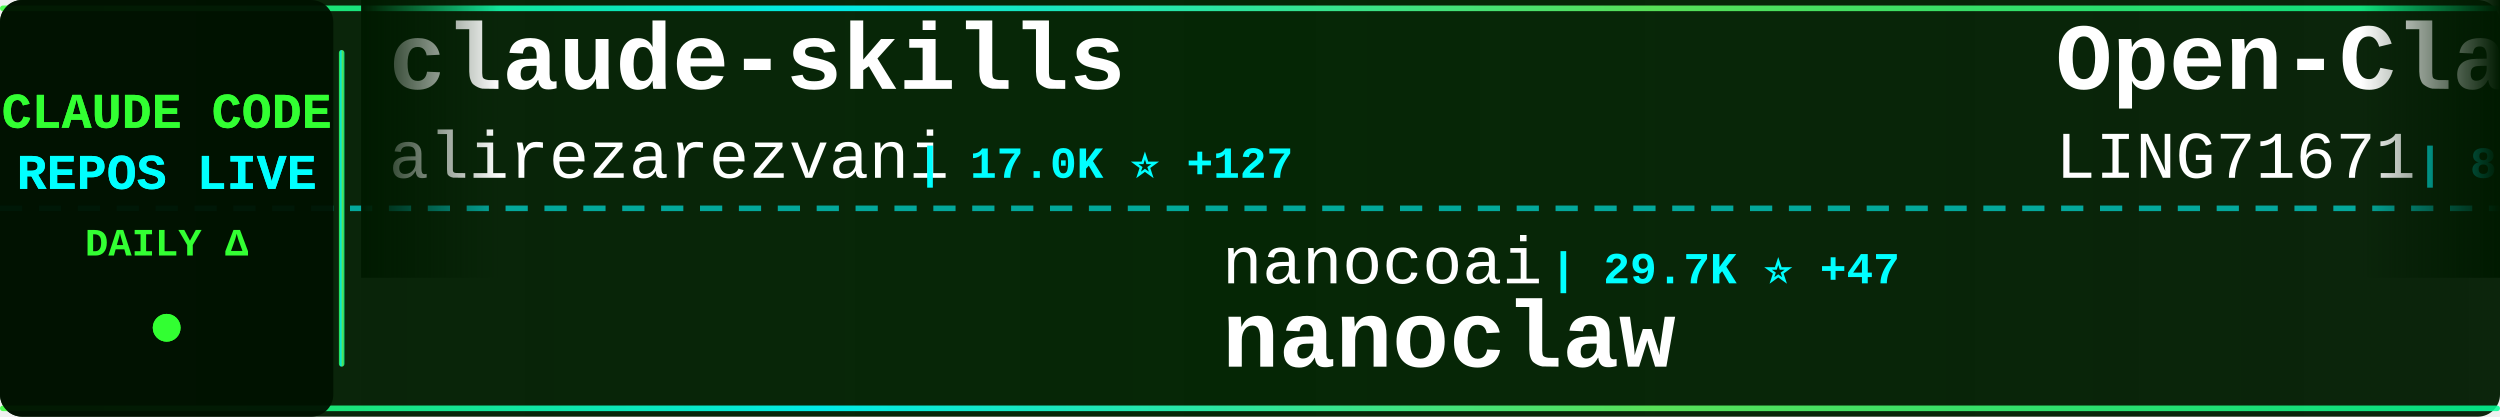
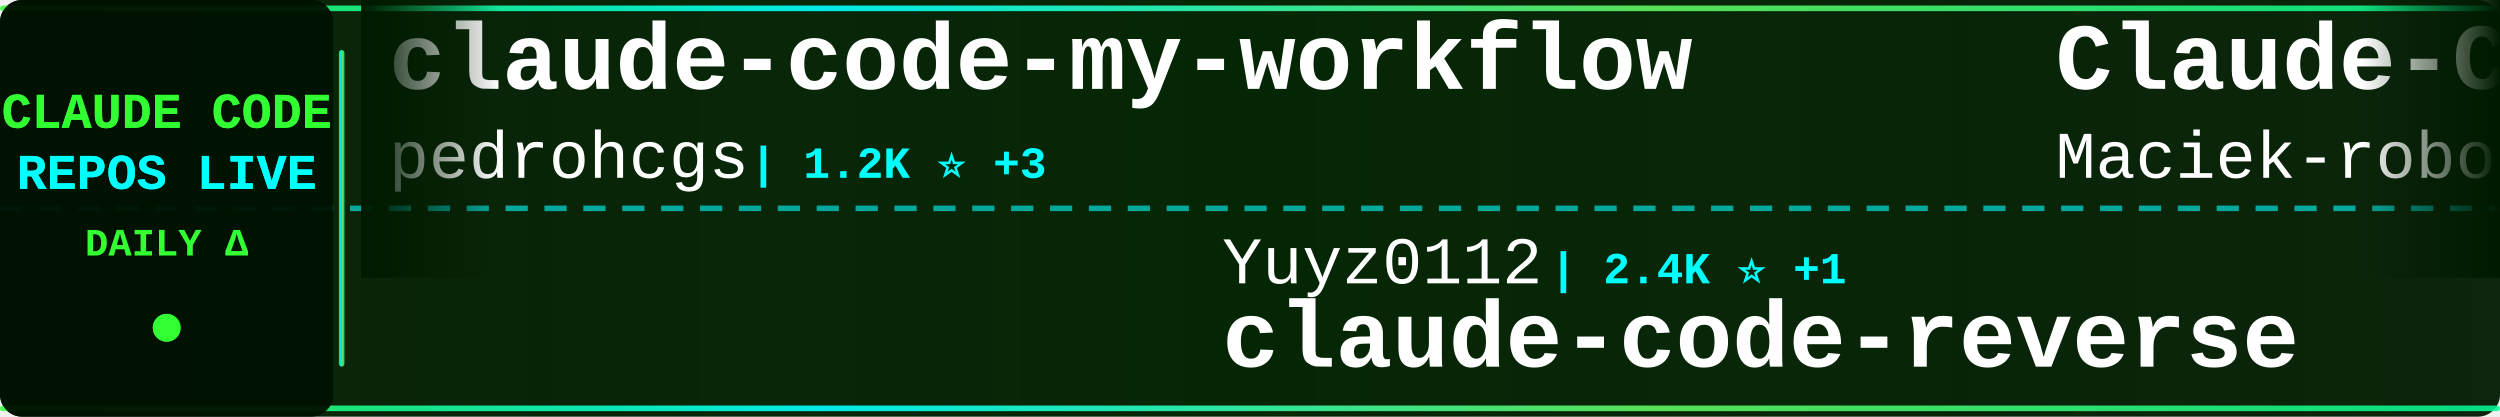
<svg xmlns="http://www.w3.org/2000/svg" width="900" height="150">
  <defs>
    <linearGradient id="tickerBg" x1="0%" y1="0%" x2="100%" y2="0%">
      <stop offset="0%" style="stop-color:#001a00;stop-opacity:0.95" />
      <stop offset="50%" style="stop-color:#002200;stop-opacity:0.98" />
      <stop offset="100%" style="stop-color:#001a00;stop-opacity:0.95" />
    </linearGradient>
    <linearGradient id="borderGrad" x1="0%" y1="0%" x2="100%" y2="0%">
      <stop offset="0%" style="stop-color:#33ff33;stop-opacity:0.85">
        <animate attributeName="stop-opacity" values="0.85;1;0.85" dur="2s" repeatCount="indefinite" />
      </stop>
      <stop offset="33%" style="stop-color:#00ffff;stop-opacity:0.9">
        <animate attributeName="stop-opacity" values="0.9;1;0.9" dur="2.2s" repeatCount="indefinite" />
      </stop>
      <stop offset="66%" style="stop-color:#66ff66;stop-opacity:0.85">
        <animate attributeName="stop-opacity" values="0.85;1;0.85" dur="1.8s" repeatCount="indefinite" />
      </stop>
      <stop offset="100%" style="stop-color:#00ff99;stop-opacity:0.85">
        <animate attributeName="stop-opacity" values="0.85;1;0.85" dur="2s" repeatCount="indefinite" />
      </stop>
    </linearGradient>
    <filter id="textGlow">
      <feGaussianBlur stdDeviation="0.1" result="coloredBlur" />
      <feMerge>
        <feMergeNode in="coloredBlur" />
        <feMergeNode in="SourceGraphic" />
      </feMerge>
    </filter>
    <filter id="metricGlow">
      <feGaussianBlur stdDeviation="0.2" result="coloredBlur" />
      <feMerge>
        <feMergeNode in="coloredBlur" />
        <feMergeNode in="SourceGraphic" />
      </feMerge>
    </filter>
    <linearGradient id="leftFade" x1="0%" y1="0%" x2="100%" y2="0%">
      <stop offset="0%" style="stop-color:#001a00;stop-opacity:1" />
      <stop offset="100%" style="stop-color:#001a00;stop-opacity:0" />
    </linearGradient>
    <linearGradient id="rightFade" x1="0%" y1="0%" x2="100%" y2="0%">
      <stop offset="0%" style="stop-color:#001a00;stop-opacity:0" />
      <stop offset="100%" style="stop-color:#001a00;stop-opacity:1" />
    </linearGradient>
  </defs>
  <rect width="900" height="150" fill="url(#tickerBg)" rx="8" />
  <rect x="0" y="2" width="900" height="2" fill="url(#borderGrad)" rx="1" />
  <rect x="0" y="146" width="900" height="2" fill="url(#borderGrad)" rx="1" />
  <line x1="0" y1="75" x2="900" y2="75" stroke="#00ffff" stroke-width="2" stroke-dasharray="8 6" opacity="0.6" />
  <rect x="0" y="0" width="120" height="150" fill="#001100" opacity="0.95" rx="8" />
  <text x="60" y="46" font-family="'Courier New', monospace" font-size="18" font-weight="bold" fill="#33ff33" text-anchor="middle" filter="url(#textGlow)">
    CLAUDE CODE
  </text>
  <text x="60" y="68" font-family="'Courier New', monospace" font-size="18" font-weight="bold" fill="#00ffff" text-anchor="middle" filter="url(#textGlow)">
    REPOS LIVE
  </text>
  <text x="60" y="92" font-family="'Courier New', monospace" font-size="14" font-weight="bold" fill="#33ff33" text-anchor="middle">
    DAILY Δ
  </text>
  <circle cx="60" cy="118" r="5" fill="#33ff33" filter="url(#metricGlow)">
    <animate attributeName="r" values="4;6;4" dur="1.5s" repeatCount="indefinite" />
    <animate attributeName="opacity" values="0.6;1;0.6" dur="1.5s" repeatCount="indefinite" />
  </circle>
  <rect x="122" y="18" width="2" height="114" fill="url(#borderGrad)" rx="1" />
  <clipPath id="tickerClip">
    <rect x="130" y="0" width="770" height="150" />
  </clipPath>
  <g clip-path="url(#tickerClip)">
    <g id="tickerItems">
      <animateTransform attributeName="transform" attributeType="XML" type="translate" from="0 0" to="-3000 0" dur="54s" repeatCount="indefinite" />
      <g transform="translate(0, 0)">
-         <text x="140" y="32" font-family="'Courier New', monospace" font-size="34" font-weight="bold" fill="#ffffff">claude-skills</text>
-         <text x="140" y="64" font-family="'Courier New', monospace" font-size="24" font-weight="normal" fill="#ffffff" opacity="1.0">alirezarezvani</text>
-         <text x="330" y="64" font-family="'Courier New', monospace" font-size="16" font-weight="bold" fill="#00ffff"> | 17.0K ⭐ +127</text>
+         <text x="140" y="32" font-family="'Courier New', monospace" font-size="34" font-weight="bold" fill="#ffffff">claude-code-my-workflow</text>
+         <text x="140" y="64" font-family="'Courier New', monospace" font-size="24" font-weight="normal" fill="#ffffff" opacity="1.0">pedrohcgs</text>
+         <text x="270" y="64" font-family="'Courier New', monospace" font-size="16" font-weight="bold" fill="#00ffff"> | 1.2K ⭐ +3</text>
      </g>
      <g transform="translate(300, 0)">
-         <text x="140" y="102" font-family="'Courier New', monospace" font-size="24" font-weight="normal" fill="#ffffff" opacity="1.0">nanocoai</text>
-         <text x="258" y="102" font-family="'Courier New', monospace" font-size="16" font-weight="bold" fill="#00ffff"> | 29.7K ⭐ +47</text>
-         <text x="140" y="132" font-family="'Courier New', monospace" font-size="34" font-weight="bold" fill="#ffffff">nanoclaw</text>
+         <text x="140" y="102" font-family="'Courier New', monospace" font-size="24" font-weight="normal" fill="#ffffff" opacity="1.0">Yuyz0112</text>
+         <text x="258" y="102" font-family="'Courier New', monospace" font-size="16" font-weight="bold" fill="#00ffff"> | 2.4K ⭐ +1</text>
+         <text x="140" y="132" font-family="'Courier New', monospace" font-size="34" font-weight="bold" fill="#ffffff">claude-code-reverse</text>
      </g>
      <g transform="translate(600, 0)">
-         <text x="140" y="32" font-family="'Courier New', monospace" font-size="34" font-weight="bold" fill="#ffffff">Open-ClaudeCode</text>
-         <text x="140" y="64" font-family="'Courier New', monospace" font-size="24" font-weight="normal" fill="#ffffff" opacity="1.0">LING71671</text>
-         <text x="270" y="64" font-family="'Courier New', monospace" font-size="16" font-weight="bold" fill="#00ffff"> | 874 ⭐</text>
+         <text x="140" y="32" font-family="'Courier New', monospace" font-size="34" font-weight="bold" fill="#ffffff">Claude-Code-Usage-Monito...</text>
+         <text x="140" y="64" font-family="'Courier New', monospace" font-size="24" font-weight="normal" fill="#ffffff" opacity="1.0">Maciek-roboblog</text>
+         <text x="342" y="64" font-family="'Courier New', monospace" font-size="16" font-weight="bold" fill="#00ffff"> | 8.1K ⭐ +7</text>
      </g>
      <g transform="translate(900, 0)">
-         <text x="140" y="102" font-family="'Courier New', monospace" font-size="24" font-weight="normal" fill="#ffffff" opacity="1.0">ChinaSiro</text>
-         <text x="270" y="102" font-family="'Courier New', monospace" font-size="16" font-weight="bold" fill="#00ffff"> | 9.3K ⭐ +4</text>
-         <text x="140" y="132" font-family="'Courier New', monospace" font-size="34" font-weight="bold" fill="#ffffff">claude-code-sourcemap</text>
+         <text x="140" y="102" font-family="'Courier New', monospace" font-size="24" font-weight="normal" fill="#ffffff" opacity="1.0">sugyan</text>
+         <text x="234" y="102" font-family="'Courier New', monospace" font-size="16" font-weight="bold" fill="#00ffff"> | 1.1K ⭐</text>
+         <text x="140" y="132" font-family="'Courier New', monospace" font-size="34" font-weight="bold" fill="#ffffff">claude-code-webui</text>
      </g>
      <g transform="translate(1200, 0)">
-         <text x="140" y="32" font-family="'Courier New', monospace" font-size="34" font-weight="bold" fill="#ffffff">claude-code-harness</text>
-         <text x="140" y="64" font-family="'Courier New', monospace" font-size="24" font-weight="normal" fill="#ffffff" opacity="1.0">Chachamaru127</text>
-         <text x="318" y="64" font-family="'Courier New', monospace" font-size="16" font-weight="bold" fill="#00ffff"> | 2.6K ⭐ +73</text>
+         <text x="140" y="32" font-family="'Courier New', monospace" font-size="34" font-weight="bold" fill="#ffffff">ClaudeCodeAgents</text>
+         <text x="140" y="64" font-family="'Courier New', monospace" font-size="24" font-weight="normal" fill="#ffffff" opacity="1.0">darcyegb</text>
+         <text x="258" y="64" font-family="'Courier New', monospace" font-size="16" font-weight="bold" fill="#00ffff"> | 711 ⭐</text>
      </g>
      <g transform="translate(1500, 0)">
-         <text x="140" y="102" font-family="'Courier New', monospace" font-size="24" font-weight="normal" fill="#ffffff" opacity="1.0">AICoderTudou</text>
-         <text x="306" y="102" font-family="'Courier New', monospace" font-size="16" font-weight="bold" fill="#00ffff"> | 500 ⭐</text>
-         <text x="140" y="132" font-family="'Courier New', monospace" font-size="34" font-weight="bold" fill="#ffffff">claude-code-tudou</text>
+         <text x="140" y="102" font-family="'Courier New', monospace" font-size="24" font-weight="normal" fill="#ffffff" opacity="1.0">alirezarezvani</text>
+         <text x="330" y="102" font-family="'Courier New', monospace" font-size="16" font-weight="bold" fill="#00ffff"> | 17.0K ⭐ +123</text>
+         <text x="140" y="132" font-family="'Courier New', monospace" font-size="34" font-weight="bold" fill="#ffffff">claude-skills</text>
      </g>
      <g transform="translate(1800, 0)">
-         <text x="140" y="32" font-family="'Courier New', monospace" font-size="34" font-weight="bold" fill="#ffffff">free-claude-code</text>
-         <text x="140" y="64" font-family="'Courier New', monospace" font-size="24" font-weight="normal" fill="#ffffff" opacity="1.0">Alishahryar1</text>
-         <text x="306" y="64" font-family="'Courier New', monospace" font-size="16" font-weight="bold" fill="#00ffff"> | 31.9K ⭐ +282</text>
+         <text x="140" y="32" font-family="'Courier New', monospace" font-size="34" font-weight="bold" fill="#ffffff">claude-coder</text>
+         <text x="140" y="64" font-family="'Courier New', monospace" font-size="24" font-weight="normal" fill="#ffffff" opacity="1.0">kodu-ai</text>
+         <text x="246" y="64" font-family="'Courier New', monospace" font-size="16" font-weight="bold" fill="#00ffff"> | 5.3K ⭐</text>
      </g>
      <g transform="translate(2100, 0)">
-         <text x="140" y="102" font-family="'Courier New', monospace" font-size="24" font-weight="normal" fill="#ffffff" opacity="1.0">pengchengneo</text>
-         <text x="306" y="102" font-family="'Courier New', monospace" font-size="16" font-weight="bold" fill="#00ffff"> | 1.4K ⭐ +4</text>
-         <text x="140" y="132" font-family="'Courier New', monospace" font-size="34" font-weight="bold" fill="#ffffff">Claude-Code</text>
+         <text x="140" y="102" font-family="'Courier New', monospace" font-size="24" font-weight="normal" fill="#ffffff" opacity="1.0">Yeachan-Heo</text>
+         <text x="294" y="102" font-family="'Courier New', monospace" font-size="16" font-weight="bold" fill="#00ffff"> | 35.7K ⭐ +120</text>
+         <text x="140" y="132" font-family="'Courier New', monospace" font-size="34" font-weight="bold" fill="#ffffff">oh-my-claudecode</text>
      </g>
      <g transform="translate(2400, 0)">
-         <text x="140" y="32" font-family="'Courier New', monospace" font-size="34" font-weight="bold" fill="#ffffff">claude-code-source</text>
-         <text x="140" y="64" font-family="'Courier New', monospace" font-size="24" font-weight="normal" fill="#ffffff" opacity="1.0">hangsman</text>
-         <text x="258" y="64" font-family="'Courier New', monospace" font-size="16" font-weight="bold" fill="#00ffff"> | 781 ⭐</text>
+         <text x="140" y="32" font-family="'Courier New', monospace" font-size="34" font-weight="bold" fill="#ffffff">Claude-Code-Game-Studios</text>
+         <text x="140" y="64" font-family="'Courier New', monospace" font-size="24" font-weight="normal" fill="#ffffff" opacity="1.0">Donchitos</text>
+         <text x="270" y="64" font-family="'Courier New', monospace" font-size="16" font-weight="bold" fill="#00ffff"> | 20.7K ⭐ +75</text>
      </g>
      <g transform="translate(2700, 0)">
-         <text x="140" y="102" font-family="'Courier New', monospace" font-size="24" font-weight="normal" fill="#ffffff" opacity="1.0">VoltAgent</text>
-         <text x="270" y="102" font-family="'Courier New', monospace" font-size="16" font-weight="bold" fill="#00ffff"> | 21.1K ⭐ +74</text>
-         <text x="140" y="132" font-family="'Courier New', monospace" font-size="34" font-weight="bold" fill="#ffffff">awesome-claude-code-suba...</text>
+         <text x="140" y="102" font-family="'Courier New', monospace" font-size="24" font-weight="normal" fill="#ffffff" opacity="1.0">edmund-io</text>
+         <text x="270" y="102" font-family="'Courier New', monospace" font-size="16" font-weight="bold" fill="#00ffff"> | 1.4K ⭐ +1</text>
+         <text x="140" y="132" font-family="'Courier New', monospace" font-size="34" font-weight="bold" fill="#ffffff">edmunds-claude-code</text>
      </g>
      <g transform="translate(3000, 0)">
-         <text x="140" y="32" font-family="'Courier New', monospace" font-size="34" font-weight="bold" fill="#ffffff">claude-skills</text>
-         <text x="140" y="64" font-family="'Courier New', monospace" font-size="24" font-weight="normal" fill="#ffffff" opacity="1.0">alirezarezvani</text>
-         <text x="330" y="64" font-family="'Courier New', monospace" font-size="16" font-weight="bold" fill="#00ffff"> | 17.0K ⭐ +127</text>
+         <text x="140" y="32" font-family="'Courier New', monospace" font-size="34" font-weight="bold" fill="#ffffff">claude-code-my-workflow</text>
+         <text x="140" y="64" font-family="'Courier New', monospace" font-size="24" font-weight="normal" fill="#ffffff" opacity="1.0">pedrohcgs</text>
+         <text x="270" y="64" font-family="'Courier New', monospace" font-size="16" font-weight="bold" fill="#00ffff"> | 1.2K ⭐ +3</text>
      </g>
      <g transform="translate(3300, 0)">
-         <text x="140" y="102" font-family="'Courier New', monospace" font-size="24" font-weight="normal" fill="#ffffff" opacity="1.0">nanocoai</text>
-         <text x="258" y="102" font-family="'Courier New', monospace" font-size="16" font-weight="bold" fill="#00ffff"> | 29.7K ⭐ +47</text>
-         <text x="140" y="132" font-family="'Courier New', monospace" font-size="34" font-weight="bold" fill="#ffffff">nanoclaw</text>
+         <text x="140" y="102" font-family="'Courier New', monospace" font-size="24" font-weight="normal" fill="#ffffff" opacity="1.0">Yuyz0112</text>
+         <text x="258" y="102" font-family="'Courier New', monospace" font-size="16" font-weight="bold" fill="#00ffff"> | 2.4K ⭐ +1</text>
+         <text x="140" y="132" font-family="'Courier New', monospace" font-size="34" font-weight="bold" fill="#ffffff">claude-code-reverse</text>
      </g>
      <g transform="translate(3600, 0)">
-         <text x="140" y="32" font-family="'Courier New', monospace" font-size="34" font-weight="bold" fill="#ffffff">Open-ClaudeCode</text>
-         <text x="140" y="64" font-family="'Courier New', monospace" font-size="24" font-weight="normal" fill="#ffffff" opacity="1.0">LING71671</text>
-         <text x="270" y="64" font-family="'Courier New', monospace" font-size="16" font-weight="bold" fill="#00ffff"> | 874 ⭐</text>
+         <text x="140" y="32" font-family="'Courier New', monospace" font-size="34" font-weight="bold" fill="#ffffff">Claude-Code-Usage-Monito...</text>
+         <text x="140" y="64" font-family="'Courier New', monospace" font-size="24" font-weight="normal" fill="#ffffff" opacity="1.0">Maciek-roboblog</text>
+         <text x="342" y="64" font-family="'Courier New', monospace" font-size="16" font-weight="bold" fill="#00ffff"> | 8.1K ⭐ +7</text>
      </g>
      <g transform="translate(3900, 0)">
-         <text x="140" y="102" font-family="'Courier New', monospace" font-size="24" font-weight="normal" fill="#ffffff" opacity="1.0">ChinaSiro</text>
-         <text x="270" y="102" font-family="'Courier New', monospace" font-size="16" font-weight="bold" fill="#00ffff"> | 9.3K ⭐ +4</text>
-         <text x="140" y="132" font-family="'Courier New', monospace" font-size="34" font-weight="bold" fill="#ffffff">claude-code-sourcemap</text>
+         <text x="140" y="102" font-family="'Courier New', monospace" font-size="24" font-weight="normal" fill="#ffffff" opacity="1.0">sugyan</text>
+         <text x="234" y="102" font-family="'Courier New', monospace" font-size="16" font-weight="bold" fill="#00ffff"> | 1.1K ⭐</text>
+         <text x="140" y="132" font-family="'Courier New', monospace" font-size="34" font-weight="bold" fill="#ffffff">claude-code-webui</text>
      </g>
    </g>
  </g>
  <rect x="130" y="0" width="50" height="100" fill="url(#leftFade)" />
  <rect x="850" y="0" width="50" height="100" fill="url(#rightFade)" />
</svg>
